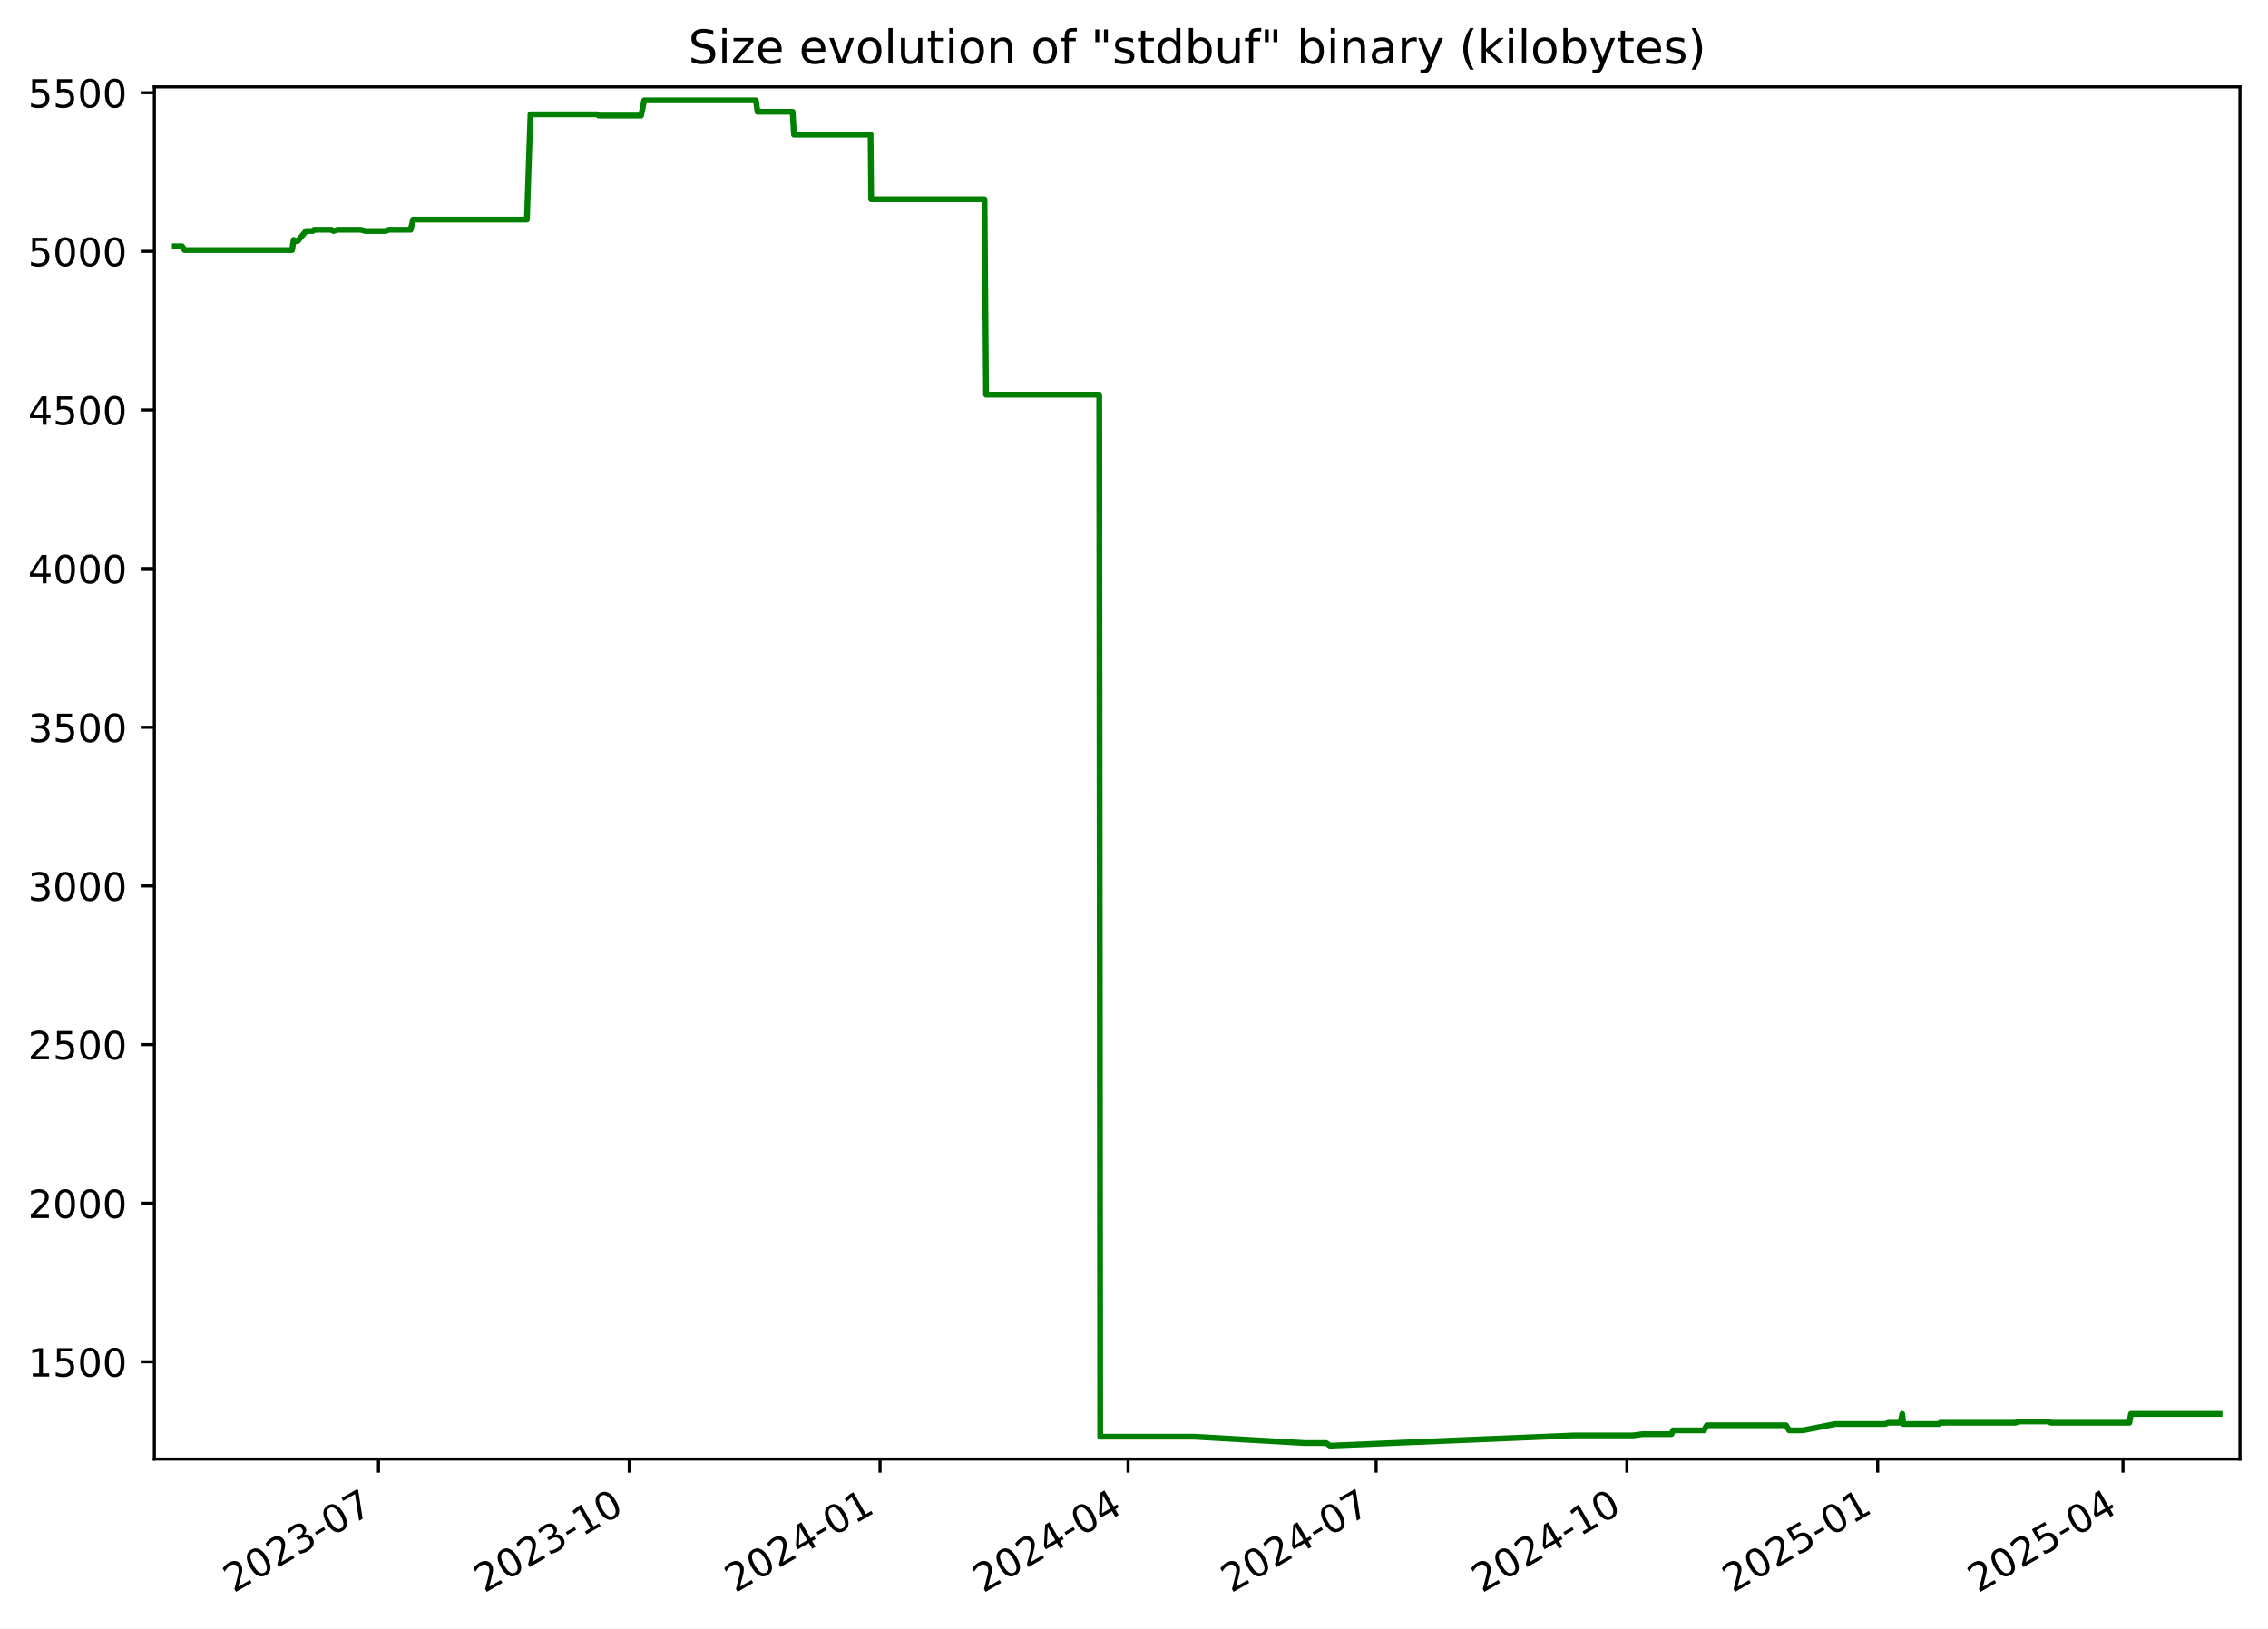
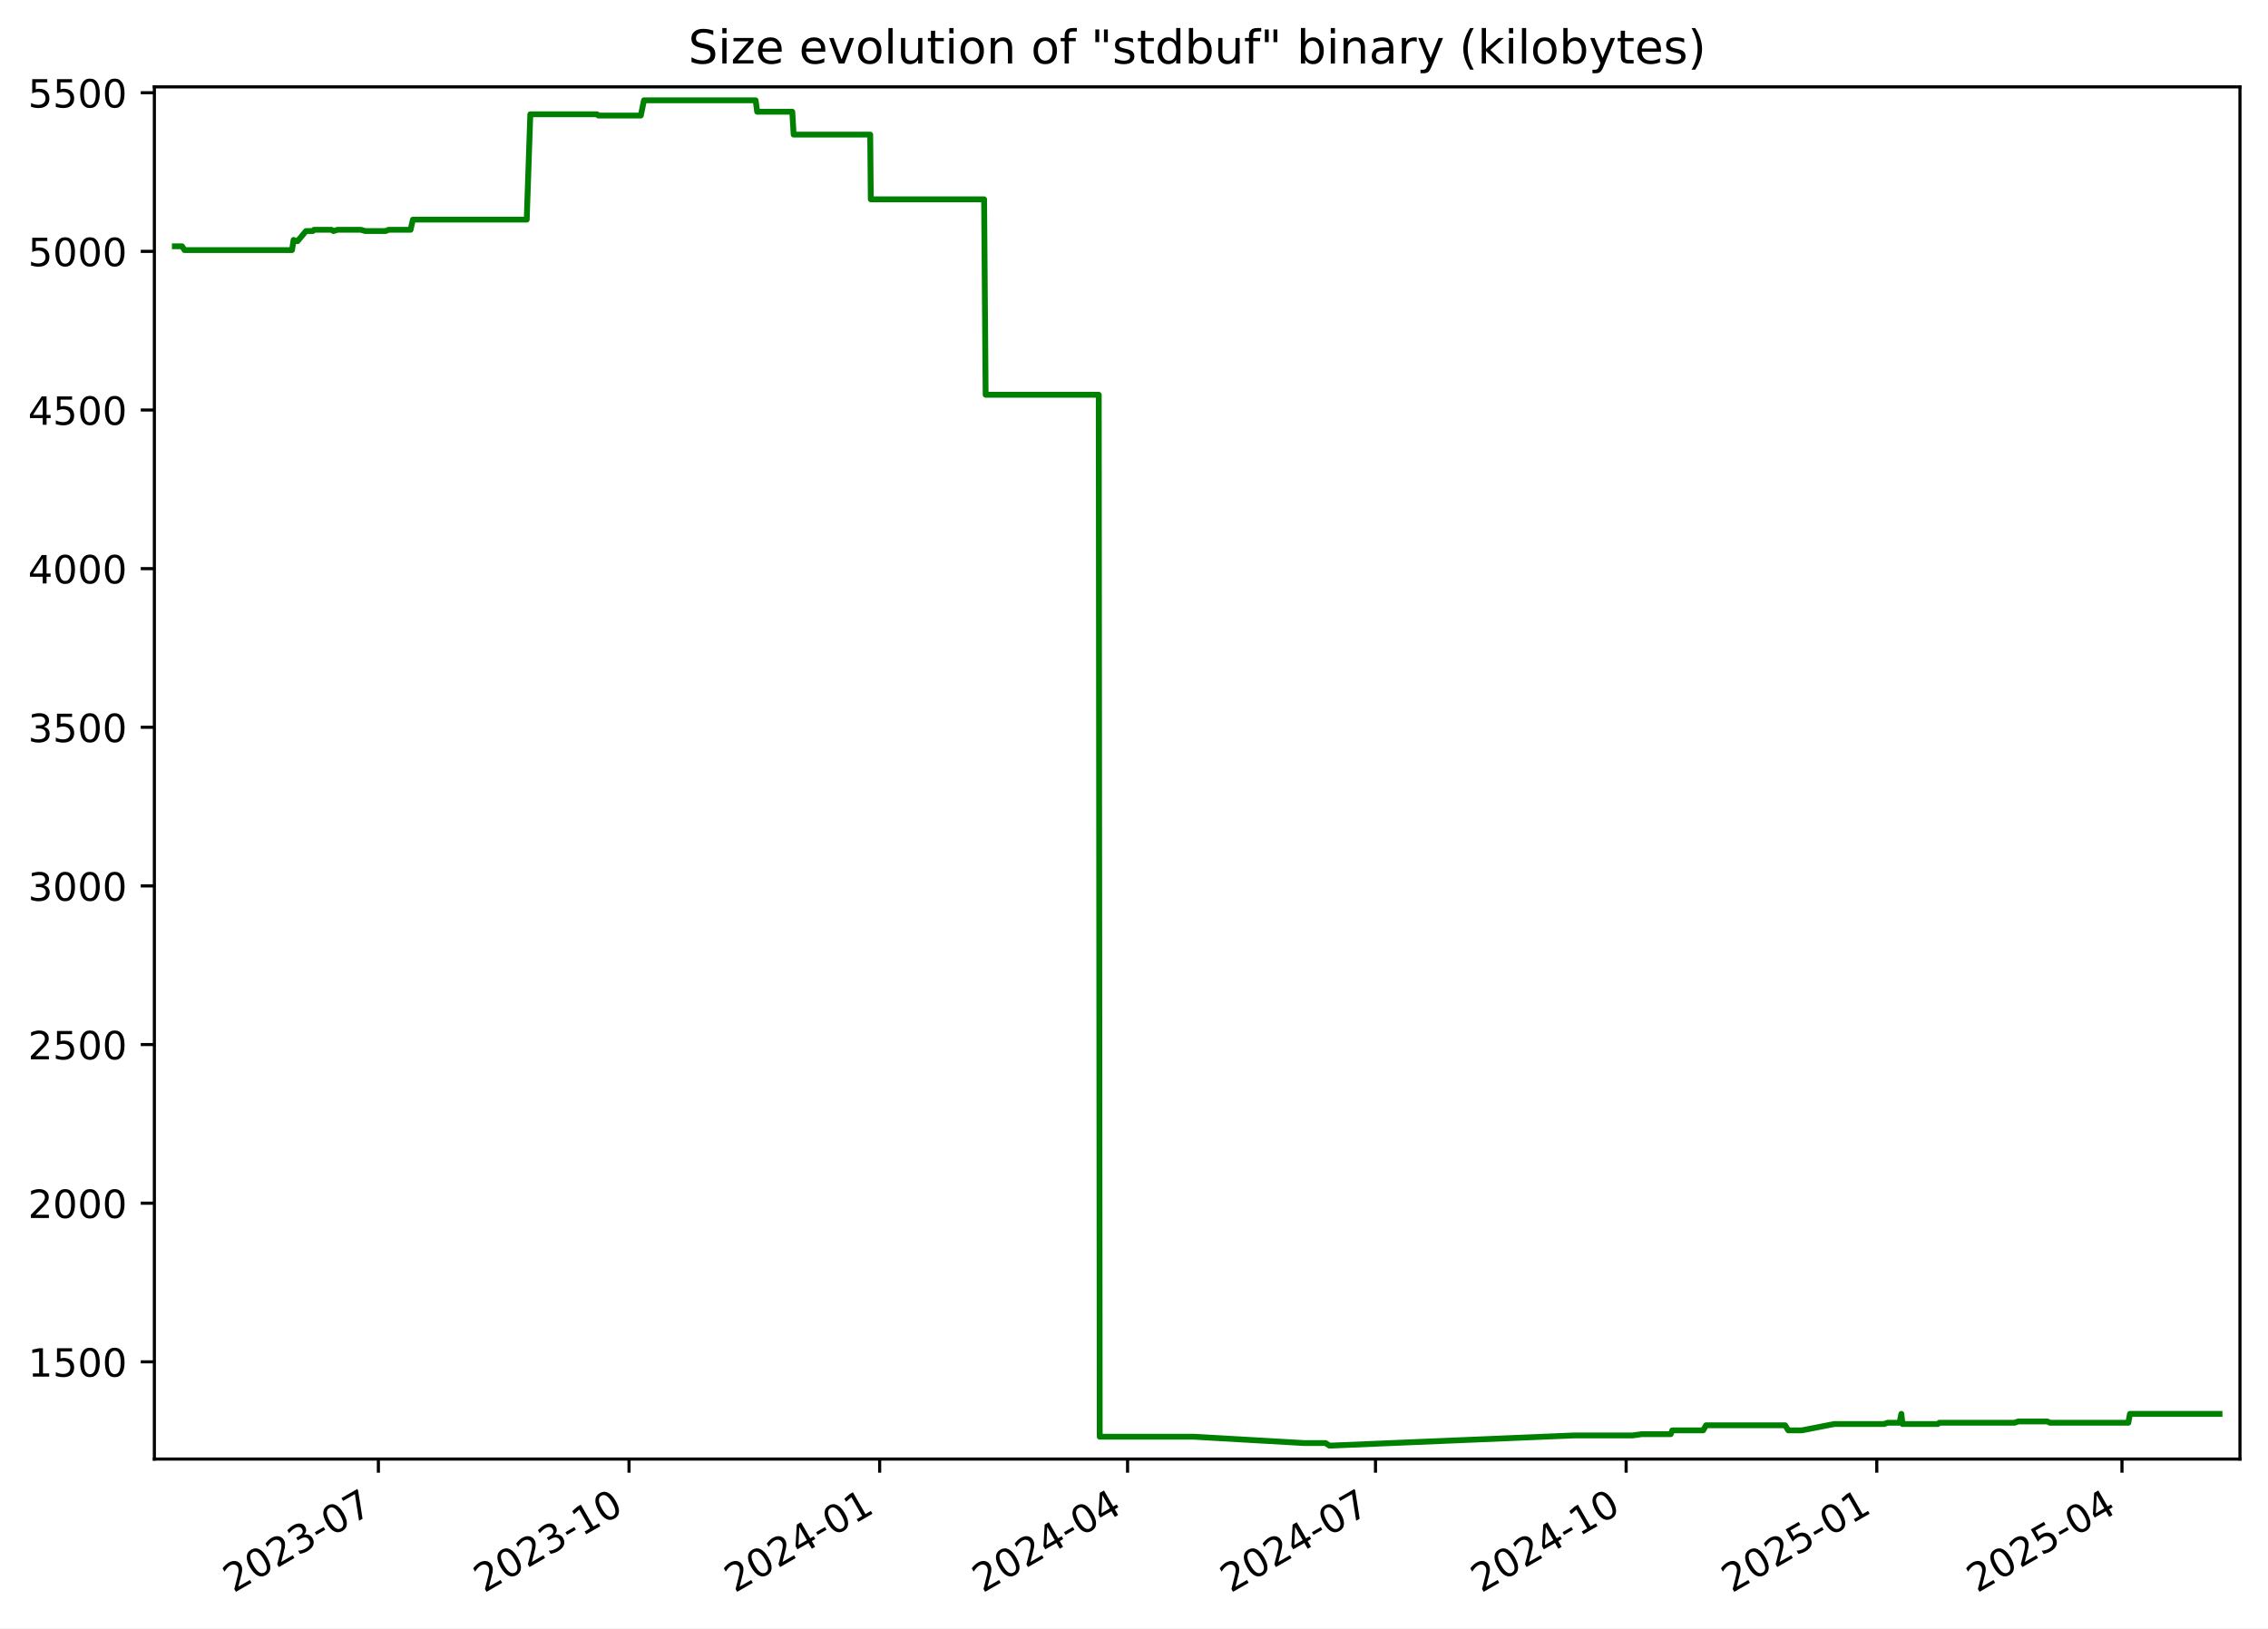
<svg xmlns="http://www.w3.org/2000/svg" xmlns:xlink="http://www.w3.org/1999/xlink" width="582.53pt" height="418.303pt" viewBox="0 0 582.53 418.303" version="1.1">
  <defs>
    <style type="text/css">*{stroke-linejoin: round; stroke-linecap: butt}</style>
  </defs>
  <g id="figure_1">
    <g id="patch_1">
      <path d="M -0 418.303  L 582.53 418.303  L 582.53 0  L -0 0  z " style="fill: #ffffff" />
    </g>
    <g id="axes_1">
      <g id="patch_2">
        <path d="M 39.65 374.83  L 575.33 374.83  L 575.33 22.318  L 39.65 22.318  z " style="fill: #ffffff" />
      </g>
      <g id="matplotlib.axis_1">
        <g id="xtick_1">
          <g id="line2d_1">
            <defs>
-               <path id="mfa9afc1106" d="M 0 0  L 0 3.5  " style="stroke: #000000; stroke-width: 0.8" />
+               <path id="m4c97164fd1" d="M 0 0  L 0 3.5  " style="stroke: #000000; stroke-width: 0.8" />
            </defs>
            <g>
-               <use xlink:href="#mfa9afc1106" x="97.214" y="374.83" style="stroke: #000000; stroke-width: 0.8" />
+               <use xlink:href="#m4c97164fd1" x="97.187" y="374.83" style="stroke: #000000; stroke-width: 0.8" />
            </g>
          </g>
          <g id="text_1">
-             <g transform="translate(59.98943 409.302) rotate(-30) scale(0.1 -0.1)">
+             <g transform="translate(59.96216 409.302) rotate(-30) scale(0.1 -0.1)">
              <defs>
                <path id="DejaVuSans-32" d="M 1228 531  L 3431 531  L 3431 0  L 469 0  L 469 531  Q 828 903 1448 1529  Q 2069 2156 2228 2338  Q 2531 2678 2651 2914  Q 2772 3150 2772 3378  Q 2772 3750 2511 3984  Q 2250 4219 1831 4219  Q 1534 4219 1204 4116  Q 875 4013 500 3803  L 500 4441  Q 881 4594 1212 4672  Q 1544 4750 1819 4750  Q 2544 4750 2975 4387  Q 3406 4025 3406 3419  Q 3406 3131 3298 2873  Q 3191 2616 2906 2266  Q 2828 2175 2409 1742  Q 1991 1309 1228 531  z " transform="scale(0.015625)" />
                <path id="DejaVuSans-30" d="M 2034 4250  Q 1547 4250 1301 3770  Q 1056 3291 1056 2328  Q 1056 1369 1301 889  Q 1547 409 2034 409  Q 2525 409 2770 889  Q 3016 1369 3016 2328  Q 3016 3291 2770 3770  Q 2525 4250 2034 4250  z M 2034 4750  Q 2819 4750 3233 4129  Q 3647 3509 3647 2328  Q 3647 1150 3233 529  Q 2819 -91 2034 -91  Q 1250 -91 836 529  Q 422 1150 422 2328  Q 422 3509 836 4129  Q 1250 4750 2034 4750  z " transform="scale(0.015625)" />
                <path id="DejaVuSans-33" d="M 2597 2516  Q 3050 2419 3304 2112  Q 3559 1806 3559 1356  Q 3559 666 3084 287  Q 2609 -91 1734 -91  Q 1441 -91 1130 -33  Q 819 25 488 141  L 488 750  Q 750 597 1062 519  Q 1375 441 1716 441  Q 2309 441 2620 675  Q 2931 909 2931 1356  Q 2931 1769 2642 2001  Q 2353 2234 1838 2234  L 1294 2234  L 1294 2753  L 1863 2753  Q 2328 2753 2575 2939  Q 2822 3125 2822 3475  Q 2822 3834 2567 4026  Q 2313 4219 1838 4219  Q 1578 4219 1281 4162  Q 984 4106 628 3988  L 628 4550  Q 988 4650 1302 4700  Q 1616 4750 1894 4750  Q 2613 4750 3031 4423  Q 3450 4097 3450 3541  Q 3450 3153 3228 2886  Q 3006 2619 2597 2516  z " transform="scale(0.015625)" />
                <path id="DejaVuSans-2d" d="M 313 2009  L 1997 2009  L 1997 1497  L 313 1497  L 313 2009  z " transform="scale(0.015625)" />
                <path id="DejaVuSans-37" d="M 525 4666  L 3525 4666  L 3525 4397  L 1831 0  L 1172 0  L 2766 4134  L 525 4134  L 525 4666  z " transform="scale(0.015625)" />
              </defs>
              <use xlink:href="#DejaVuSans-32" />
              <use xlink:href="#DejaVuSans-30" x="63.623" />
              <use xlink:href="#DejaVuSans-32" x="127.246" />
              <use xlink:href="#DejaVuSans-33" x="190.869" />
              <use xlink:href="#DejaVuSans-2d" x="254.492" />
              <use xlink:href="#DejaVuSans-30" x="290.576" />
              <use xlink:href="#DejaVuSans-37" x="354.199" />
            </g>
          </g>
        </g>
        <g id="xtick_2">
          <g id="line2d_2">
            <g>
-               <use xlink:href="#mfa9afc1106" x="161.624" y="374.83" style="stroke: #000000; stroke-width: 0.8" />
+               <use xlink:href="#m4c97164fd1" x="161.563" y="374.83" style="stroke: #000000; stroke-width: 0.8" />
            </g>
          </g>
          <g id="text_2">
-             <g transform="translate(124.3994 409.302) rotate(-30) scale(0.1 -0.1)">
+             <g transform="translate(124.3385 409.302) rotate(-30) scale(0.1 -0.1)">
              <defs>
                <path id="DejaVuSans-31" d="M 794 531  L 1825 531  L 1825 4091  L 703 3866  L 703 4441  L 1819 4666  L 2450 4666  L 2450 531  L 3481 531  L 3481 0  L 794 0  L 794 531  z " transform="scale(0.015625)" />
              </defs>
              <use xlink:href="#DejaVuSans-32" />
              <use xlink:href="#DejaVuSans-30" x="63.623" />
              <use xlink:href="#DejaVuSans-32" x="127.246" />
              <use xlink:href="#DejaVuSans-33" x="190.869" />
              <use xlink:href="#DejaVuSans-2d" x="254.492" />
              <use xlink:href="#DejaVuSans-31" x="290.576" />
              <use xlink:href="#DejaVuSans-30" x="354.199" />
            </g>
          </g>
        </g>
        <g id="xtick_3">
          <g id="line2d_3">
            <g>
-               <use xlink:href="#mfa9afc1106" x="226.034" y="374.83" style="stroke: #000000; stroke-width: 0.8" />
+               <use xlink:href="#m4c97164fd1" x="225.94" y="374.83" style="stroke: #000000; stroke-width: 0.8" />
            </g>
          </g>
          <g id="text_3">
-             <g transform="translate(188.8093 409.302) rotate(-30) scale(0.1 -0.1)">
+             <g transform="translate(188.7149 409.302) rotate(-30) scale(0.1 -0.1)">
              <defs>
                <path id="DejaVuSans-34" d="M 2419 4116  L 825 1625  L 2419 1625  L 2419 4116  z M 2253 4666  L 3047 4666  L 3047 1625  L 3713 1625  L 3713 1100  L 3047 1100  L 3047 0  L 2419 0  L 2419 1100  L 313 1100  L 313 1709  L 2253 4666  z " transform="scale(0.015625)" />
              </defs>
              <use xlink:href="#DejaVuSans-32" />
              <use xlink:href="#DejaVuSans-30" x="63.623" />
              <use xlink:href="#DejaVuSans-32" x="127.246" />
              <use xlink:href="#DejaVuSans-34" x="190.869" />
              <use xlink:href="#DejaVuSans-2d" x="254.492" />
              <use xlink:href="#DejaVuSans-30" x="290.576" />
              <use xlink:href="#DejaVuSans-31" x="354.199" />
            </g>
          </g>
        </g>
        <g id="xtick_4">
          <g id="line2d_4">
            <g>
-               <use xlink:href="#mfa9afc1106" x="289.744" y="374.83" style="stroke: #000000; stroke-width: 0.8" />
+               <use xlink:href="#m4c97164fd1" x="289.616" y="374.83" style="stroke: #000000; stroke-width: 0.8" />
            </g>
          </g>
          <g id="text_4">
-             <g transform="translate(252.5192 409.302) rotate(-30) scale(0.1 -0.1)">
+             <g transform="translate(252.3916 409.302) rotate(-30) scale(0.1 -0.1)">
              <use xlink:href="#DejaVuSans-32" />
              <use xlink:href="#DejaVuSans-30" x="63.623" />
              <use xlink:href="#DejaVuSans-32" x="127.246" />
              <use xlink:href="#DejaVuSans-34" x="190.869" />
              <use xlink:href="#DejaVuSans-2d" x="254.492" />
              <use xlink:href="#DejaVuSans-30" x="290.576" />
              <use xlink:href="#DejaVuSans-34" x="354.199" />
            </g>
          </g>
        </g>
        <g id="xtick_5">
          <g id="line2d_5">
            <g>
-               <use xlink:href="#mfa9afc1106" x="353.454" y="374.83" style="stroke: #000000; stroke-width: 0.8" />
+               <use xlink:href="#m4c97164fd1" x="353.293" y="374.83" style="stroke: #000000; stroke-width: 0.8" />
            </g>
          </g>
          <g id="text_5">
-             <g transform="translate(316.229 409.302) rotate(-30) scale(0.1 -0.1)">
+             <g transform="translate(316.0682 409.302) rotate(-30) scale(0.1 -0.1)">
              <use xlink:href="#DejaVuSans-32" />
              <use xlink:href="#DejaVuSans-30" x="63.623" />
              <use xlink:href="#DejaVuSans-32" x="127.246" />
              <use xlink:href="#DejaVuSans-34" x="190.869" />
              <use xlink:href="#DejaVuSans-2d" x="254.492" />
              <use xlink:href="#DejaVuSans-30" x="290.576" />
              <use xlink:href="#DejaVuSans-37" x="354.199" />
            </g>
          </g>
        </g>
        <g id="xtick_6">
          <g id="line2d_6">
            <g>
-               <use xlink:href="#mfa9afc1106" x="417.864" y="374.83" style="stroke: #000000; stroke-width: 0.8" />
+               <use xlink:href="#m4c97164fd1" x="417.669" y="374.83" style="stroke: #000000; stroke-width: 0.8" />
            </g>
          </g>
          <g id="text_6">
-             <g transform="translate(380.6389 409.302) rotate(-30) scale(0.1 -0.1)">
+             <g transform="translate(380.4446 409.302) rotate(-30) scale(0.1 -0.1)">
              <use xlink:href="#DejaVuSans-32" />
              <use xlink:href="#DejaVuSans-30" x="63.623" />
              <use xlink:href="#DejaVuSans-32" x="127.246" />
              <use xlink:href="#DejaVuSans-34" x="190.869" />
              <use xlink:href="#DejaVuSans-2d" x="254.492" />
              <use xlink:href="#DejaVuSans-31" x="290.576" />
              <use xlink:href="#DejaVuSans-30" x="354.199" />
            </g>
          </g>
        </g>
        <g id="xtick_7">
          <g id="line2d_7">
            <g>
-               <use xlink:href="#mfa9afc1106" x="482.274" y="374.83" style="stroke: #000000; stroke-width: 0.8" />
+               <use xlink:href="#m4c97164fd1" x="482.046" y="374.83" style="stroke: #000000; stroke-width: 0.8" />
            </g>
          </g>
          <g id="text_7">
-             <g transform="translate(445.0489 409.302) rotate(-30) scale(0.1 -0.1)">
+             <g transform="translate(444.821 409.302) rotate(-30) scale(0.1 -0.1)">
              <defs>
                <path id="DejaVuSans-35" d="M 691 4666  L 3169 4666  L 3169 4134  L 1269 4134  L 1269 2991  Q 1406 3038 1543 3061  Q 1681 3084 1819 3084  Q 2600 3084 3056 2656  Q 3513 2228 3513 1497  Q 3513 744 3044 326  Q 2575 -91 1722 -91  Q 1428 -91 1123 -41  Q 819 9 494 109  L 494 744  Q 775 591 1075 516  Q 1375 441 1709 441  Q 2250 441 2565 725  Q 2881 1009 2881 1497  Q 2881 1984 2565 2268  Q 2250 2553 1709 2553  Q 1456 2553 1204 2497  Q 953 2441 691 2322  L 691 4666  z " transform="scale(0.015625)" />
              </defs>
              <use xlink:href="#DejaVuSans-32" />
              <use xlink:href="#DejaVuSans-30" x="63.623" />
              <use xlink:href="#DejaVuSans-32" x="127.246" />
              <use xlink:href="#DejaVuSans-35" x="190.869" />
              <use xlink:href="#DejaVuSans-2d" x="254.492" />
              <use xlink:href="#DejaVuSans-30" x="290.576" />
              <use xlink:href="#DejaVuSans-31" x="354.199" />
            </g>
          </g>
        </g>
        <g id="xtick_8">
          <g id="line2d_8">
            <g>
-               <use xlink:href="#mfa9afc1106" x="545.283" y="374.83" style="stroke: #000000; stroke-width: 0.8" />
+               <use xlink:href="#m4c97164fd1" x="545.023" y="374.83" style="stroke: #000000; stroke-width: 0.8" />
            </g>
          </g>
          <g id="text_8">
-             <g transform="translate(508.0586 409.302) rotate(-30) scale(0.1 -0.1)">
+             <g transform="translate(507.7979 409.302) rotate(-30) scale(0.1 -0.1)">
              <use xlink:href="#DejaVuSans-32" />
              <use xlink:href="#DejaVuSans-30" x="63.623" />
              <use xlink:href="#DejaVuSans-32" x="127.246" />
              <use xlink:href="#DejaVuSans-35" x="190.869" />
              <use xlink:href="#DejaVuSans-2d" x="254.492" />
              <use xlink:href="#DejaVuSans-30" x="290.576" />
              <use xlink:href="#DejaVuSans-34" x="354.199" />
            </g>
          </g>
        </g>
      </g>
      <g id="matplotlib.axis_2">
        <g id="ytick_1">
          <g id="line2d_9">
            <defs>
-               <path id="m623518adcd" d="M 0 0  L -3.5 0  " style="stroke: #000000; stroke-width: 0.8" />
+               <path id="m3d8f58b6df" d="M 0 0  L -3.5 0  " style="stroke: #000000; stroke-width: 0.8" />
            </defs>
            <g>
-               <use xlink:href="#m623518adcd" x="39.65" y="349.856" style="stroke: #000000; stroke-width: 0.8" />
+               <use xlink:href="#m3d8f58b6df" x="39.65" y="349.856" style="stroke: #000000; stroke-width: 0.8" />
            </g>
          </g>
          <g id="text_9">
            <g transform="translate(7.2 353.6549) scale(0.1 -0.1)">
              <use xlink:href="#DejaVuSans-31" />
              <use xlink:href="#DejaVuSans-35" x="63.623" />
              <use xlink:href="#DejaVuSans-30" x="127.246" />
              <use xlink:href="#DejaVuSans-30" x="190.869" />
            </g>
          </g>
        </g>
        <g id="ytick_2">
          <g id="line2d_10">
            <g>
-               <use xlink:href="#m623518adcd" x="39.65" y="309.101" style="stroke: #000000; stroke-width: 0.8" />
+               <use xlink:href="#m3d8f58b6df" x="39.65" y="309.101" style="stroke: #000000; stroke-width: 0.8" />
            </g>
          </g>
          <g id="text_10">
            <g transform="translate(7.2 312.9001) scale(0.1 -0.1)">
              <use xlink:href="#DejaVuSans-32" />
              <use xlink:href="#DejaVuSans-30" x="63.623" />
              <use xlink:href="#DejaVuSans-30" x="127.246" />
              <use xlink:href="#DejaVuSans-30" x="190.869" />
            </g>
          </g>
        </g>
        <g id="ytick_3">
          <g id="line2d_11">
            <g>
-               <use xlink:href="#m623518adcd" x="39.65" y="268.346" style="stroke: #000000; stroke-width: 0.8" />
+               <use xlink:href="#m3d8f58b6df" x="39.65" y="268.346" style="stroke: #000000; stroke-width: 0.8" />
            </g>
          </g>
          <g id="text_11">
            <g transform="translate(7.2 272.1454) scale(0.1 -0.1)">
              <use xlink:href="#DejaVuSans-32" />
              <use xlink:href="#DejaVuSans-35" x="63.623" />
              <use xlink:href="#DejaVuSans-30" x="127.246" />
              <use xlink:href="#DejaVuSans-30" x="190.869" />
            </g>
          </g>
        </g>
        <g id="ytick_4">
          <g id="line2d_12">
            <g>
-               <use xlink:href="#m623518adcd" x="39.65" y="227.591" style="stroke: #000000; stroke-width: 0.8" />
+               <use xlink:href="#m3d8f58b6df" x="39.65" y="227.591" style="stroke: #000000; stroke-width: 0.8" />
            </g>
          </g>
          <g id="text_12">
            <g transform="translate(7.2 231.3907) scale(0.1 -0.1)">
              <use xlink:href="#DejaVuSans-33" />
              <use xlink:href="#DejaVuSans-30" x="63.623" />
              <use xlink:href="#DejaVuSans-30" x="127.246" />
              <use xlink:href="#DejaVuSans-30" x="190.869" />
            </g>
          </g>
        </g>
        <g id="ytick_5">
          <g id="line2d_13">
            <g>
-               <use xlink:href="#m623518adcd" x="39.65" y="186.837" style="stroke: #000000; stroke-width: 0.8" />
+               <use xlink:href="#m3d8f58b6df" x="39.65" y="186.837" style="stroke: #000000; stroke-width: 0.8" />
            </g>
          </g>
          <g id="text_13">
            <g transform="translate(7.2 190.636) scale(0.1 -0.1)">
              <use xlink:href="#DejaVuSans-33" />
              <use xlink:href="#DejaVuSans-35" x="63.623" />
              <use xlink:href="#DejaVuSans-30" x="127.246" />
              <use xlink:href="#DejaVuSans-30" x="190.869" />
            </g>
          </g>
        </g>
        <g id="ytick_6">
          <g id="line2d_14">
            <g>
-               <use xlink:href="#m623518adcd" x="39.65" y="146.082" style="stroke: #000000; stroke-width: 0.8" />
+               <use xlink:href="#m3d8f58b6df" x="39.65" y="146.082" style="stroke: #000000; stroke-width: 0.8" />
            </g>
          </g>
          <g id="text_14">
            <g transform="translate(7.2 149.8813) scale(0.1 -0.1)">
              <use xlink:href="#DejaVuSans-34" />
              <use xlink:href="#DejaVuSans-30" x="63.623" />
              <use xlink:href="#DejaVuSans-30" x="127.246" />
              <use xlink:href="#DejaVuSans-30" x="190.869" />
            </g>
          </g>
        </g>
        <g id="ytick_7">
          <g id="line2d_15">
            <g>
-               <use xlink:href="#m623518adcd" x="39.65" y="105.327" style="stroke: #000000; stroke-width: 0.8" />
+               <use xlink:href="#m3d8f58b6df" x="39.65" y="105.327" style="stroke: #000000; stroke-width: 0.8" />
            </g>
          </g>
          <g id="text_15">
            <g transform="translate(7.2 109.1266) scale(0.1 -0.1)">
              <use xlink:href="#DejaVuSans-34" />
              <use xlink:href="#DejaVuSans-35" x="63.623" />
              <use xlink:href="#DejaVuSans-30" x="127.246" />
              <use xlink:href="#DejaVuSans-30" x="190.869" />
            </g>
          </g>
        </g>
        <g id="ytick_8">
          <g id="line2d_16">
            <g>
-               <use xlink:href="#m623518adcd" x="39.65" y="64.573" style="stroke: #000000; stroke-width: 0.8" />
+               <use xlink:href="#m3d8f58b6df" x="39.65" y="64.573" style="stroke: #000000; stroke-width: 0.8" />
            </g>
          </g>
          <g id="text_16">
            <g transform="translate(7.2 68.37183) scale(0.1 -0.1)">
              <use xlink:href="#DejaVuSans-35" />
              <use xlink:href="#DejaVuSans-30" x="63.623" />
              <use xlink:href="#DejaVuSans-30" x="127.246" />
              <use xlink:href="#DejaVuSans-30" x="190.869" />
            </g>
          </g>
        </g>
        <g id="ytick_9">
          <g id="line2d_17">
            <g>
-               <use xlink:href="#m623518adcd" x="39.65" y="23.818" style="stroke: #000000; stroke-width: 0.8" />
+               <use xlink:href="#m3d8f58b6df" x="39.65" y="23.818" style="stroke: #000000; stroke-width: 0.8" />
            </g>
          </g>
          <g id="text_17">
            <g transform="translate(7.2 27.61712) scale(0.1 -0.1)">
              <use xlink:href="#DejaVuSans-35" />
              <use xlink:href="#DejaVuSans-35" x="63.623" />
              <use xlink:href="#DejaVuSans-30" x="127.246" />
              <use xlink:href="#DejaVuSans-30" x="190.869" />
            </g>
          </g>
        </g>
      </g>
      <g id="line2d_18">
-         <path d="M 44.902 63.268  L 46.755 63.268  L 47.403 64.247  L 75.016 64.247  L 75.426 61.638  L 76.178 61.964  L 76.426 61.964  L 78.608 59.356  L 80.355 59.356  L 80.683 59.03  L 85.16 59.03  L 85.665 59.356  L 86.743 59.03  L 92.694 59.03  L 93.856 59.356  L 99.049 59.356  L 99.861 59.03  L 105.482 59.03  L 106.092 56.422  L 135.334 56.422  L 136.256 29.361  L 153.373 29.361  L 153.767 29.687  L 164.656 29.687  L 165.468 25.774  L 194.157 25.774  L 194.558 28.708  L 203.577 28.708  L 203.93 34.577  L 223.605 34.577  L 223.756 51.205  L 252.873 51.205  L 253.266 101.415  L 282.336 101.415  L 282.585 369.092  L 306.743 369.092  L 335.119 370.722  L 340.611 370.722  L 341.597 371.374  L 342.023 371.374  L 404.439 368.766  L 419.477 368.766  L 421.855 368.44  L 429.315 368.44  L 429.723 367.462  L 437.648 367.462  L 438.405 366.158  L 458.716 366.158  L 459.538 367.462  L 462.985 367.462  L 471.351 365.831  L 484.134 365.831  L 485.054 365.505  L 488.123 365.505  L 488.59 363.223  L 488.884 365.831  L 497.97 365.831  L 498.345 365.505  L 517.649 365.505  L 518.62 365.179  L 526.127 365.179  L 526.786 365.505  L 546.921 365.505  L 547.333 363.223  L 570.078 363.223  L 570.078 363.223  " clip-path="url(#p67d740198a)" style="fill: none; stroke: #008000; stroke-width: 1.5; stroke-linecap: square" />
+         <path d="M 44.902 63.268  L 46.754 63.268  L 47.402 64.247  L 75 64.247  L 75.41 61.638  L 76.161 61.964  L 76.41 61.964  L 78.591 59.356  L 80.337 59.356  L 80.664 59.03  L 85.139 59.03  L 85.644 59.356  L 86.721 59.03  L 92.669 59.03  L 93.83 59.356  L 99.021 59.356  L 99.833 59.03  L 105.451 59.03  L 106.06 56.422  L 135.287 56.422  L 136.208 29.361  L 153.317 29.361  L 153.71 29.687  L 164.593 29.687  L 165.405 25.774  L 194.08 25.774  L 194.48 28.708  L 203.494 28.708  L 203.848 34.577  L 223.512 34.577  L 223.662 51.205  L 252.765 51.205  L 253.158 101.415  L 282.213 101.415  L 282.461 369.092  L 306.607 369.092  L 334.968 370.722  L 340.457 370.722  L 341.442 371.374  L 341.868 371.374  L 404.251 368.766  L 419.282 368.766  L 421.659 368.44  L 429.115 368.44  L 429.522 367.462  L 437.443 367.462  L 438.2 366.158  L 458.501 366.158  L 459.322 367.462  L 462.767 367.462  L 471.128 365.831  L 483.905 365.831  L 484.825 365.505  L 487.892 365.505  L 488.359 363.223  L 488.653 365.831  L 497.733 365.831  L 498.108 365.505  L 517.403 365.505  L 518.373 365.179  L 525.876 365.179  L 526.535 365.505  L 546.659 365.505  L 547.071 363.223  L 570.078 363.223  L 570.078 363.223  " clip-path="url(#pba8d1218c6)" style="fill: none; stroke: #008000; stroke-width: 1.5; stroke-linecap: square" />
      </g>
      <g id="patch_3">
        <path d="M 39.65 374.83  L 39.65 22.318  " style="fill: none; stroke: #000000; stroke-width: 0.8; stroke-linejoin: miter; stroke-linecap: square" />
      </g>
      <g id="patch_4">
        <path d="M 575.33 374.83  L 575.33 22.318  " style="fill: none; stroke: #000000; stroke-width: 0.8; stroke-linejoin: miter; stroke-linecap: square" />
      </g>
      <g id="patch_5">
        <path d="M 39.65 374.83  L 575.33 374.83  " style="fill: none; stroke: #000000; stroke-width: 0.8; stroke-linejoin: miter; stroke-linecap: square" />
      </g>
      <g id="patch_6">
        <path d="M 39.65 22.318  L 575.33 22.318  " style="fill: none; stroke: #000000; stroke-width: 0.8; stroke-linejoin: miter; stroke-linecap: square" />
      </g>
      <g id="text_18">
        <g transform="translate(176.7837 16.31812) scale(0.12 -0.12)">
          <defs>
            <path id="DejaVuSans-53" d="M 3425 4513  L 3425 3897  Q 3066 4069 2747 4153  Q 2428 4238 2131 4238  Q 1616 4238 1336 4038  Q 1056 3838 1056 3469  Q 1056 3159 1242 3001  Q 1428 2844 1947 2747  L 2328 2669  Q 3034 2534 3370 2195  Q 3706 1856 3706 1288  Q 3706 609 3251 259  Q 2797 -91 1919 -91  Q 1588 -91 1214 -16  Q 841 59 441 206  L 441 856  Q 825 641 1194 531  Q 1563 422 1919 422  Q 2459 422 2753 634  Q 3047 847 3047 1241  Q 3047 1584 2836 1778  Q 2625 1972 2144 2069  L 1759 2144  Q 1053 2284 737 2584  Q 422 2884 422 3419  Q 422 4038 858 4394  Q 1294 4750 2059 4750  Q 2388 4750 2728 4690  Q 3069 4631 3425 4513  z " transform="scale(0.015625)" />
            <path id="DejaVuSans-69" d="M 603 3500  L 1178 3500  L 1178 0  L 603 0  L 603 3500  z M 603 4863  L 1178 4863  L 1178 4134  L 603 4134  L 603 4863  z " transform="scale(0.015625)" />
            <path id="DejaVuSans-7a" d="M 353 3500  L 3084 3500  L 3084 2975  L 922 459  L 3084 459  L 3084 0  L 275 0  L 275 525  L 2438 3041  L 353 3041  L 353 3500  z " transform="scale(0.015625)" />
            <path id="DejaVuSans-65" d="M 3597 1894  L 3597 1613  L 953 1613  Q 991 1019 1311 708  Q 1631 397 2203 397  Q 2534 397 2845 478  Q 3156 559 3463 722  L 3463 178  Q 3153 47 2828 -22  Q 2503 -91 2169 -91  Q 1331 -91 842 396  Q 353 884 353 1716  Q 353 2575 817 3079  Q 1281 3584 2069 3584  Q 2775 3584 3186 3129  Q 3597 2675 3597 1894  z M 3022 2063  Q 3016 2534 2758 2815  Q 2500 3097 2075 3097  Q 1594 3097 1305 2825  Q 1016 2553 972 2059  L 3022 2063  z " transform="scale(0.015625)" />
            <path id="DejaVuSans-20" transform="scale(0.015625)" />
            <path id="DejaVuSans-76" d="M 191 3500  L 800 3500  L 1894 563  L 2988 3500  L 3597 3500  L 2284 0  L 1503 0  L 191 3500  z " transform="scale(0.015625)" />
            <path id="DejaVuSans-6f" d="M 1959 3097  Q 1497 3097 1228 2736  Q 959 2375 959 1747  Q 959 1119 1226 758  Q 1494 397 1959 397  Q 2419 397 2687 759  Q 2956 1122 2956 1747  Q 2956 2369 2687 2733  Q 2419 3097 1959 3097  z M 1959 3584  Q 2709 3584 3137 3096  Q 3566 2609 3566 1747  Q 3566 888 3137 398  Q 2709 -91 1959 -91  Q 1206 -91 779 398  Q 353 888 353 1747  Q 353 2609 779 3096  Q 1206 3584 1959 3584  z " transform="scale(0.015625)" />
            <path id="DejaVuSans-6c" d="M 603 4863  L 1178 4863  L 1178 0  L 603 0  L 603 4863  z " transform="scale(0.015625)" />
            <path id="DejaVuSans-75" d="M 544 1381  L 544 3500  L 1119 3500  L 1119 1403  Q 1119 906 1312 657  Q 1506 409 1894 409  Q 2359 409 2629 706  Q 2900 1003 2900 1516  L 2900 3500  L 3475 3500  L 3475 0  L 2900 0  L 2900 538  Q 2691 219 2414 64  Q 2138 -91 1772 -91  Q 1169 -91 856 284  Q 544 659 544 1381  z M 1991 3584  L 1991 3584  z " transform="scale(0.015625)" />
            <path id="DejaVuSans-74" d="M 1172 4494  L 1172 3500  L 2356 3500  L 2356 3053  L 1172 3053  L 1172 1153  Q 1172 725 1289 603  Q 1406 481 1766 481  L 2356 481  L 2356 0  L 1766 0  Q 1100 0 847 248  Q 594 497 594 1153  L 594 3053  L 172 3053  L 172 3500  L 594 3500  L 594 4494  L 1172 4494  z " transform="scale(0.015625)" />
            <path id="DejaVuSans-6e" d="M 3513 2113  L 3513 0  L 2938 0  L 2938 2094  Q 2938 2591 2744 2837  Q 2550 3084 2163 3084  Q 1697 3084 1428 2787  Q 1159 2491 1159 1978  L 1159 0  L 581 0  L 581 3500  L 1159 3500  L 1159 2956  Q 1366 3272 1645 3428  Q 1925 3584 2291 3584  Q 2894 3584 3203 3211  Q 3513 2838 3513 2113  z " transform="scale(0.015625)" />
            <path id="DejaVuSans-66" d="M 2375 4863  L 2375 4384  L 1825 4384  Q 1516 4384 1395 4259  Q 1275 4134 1275 3809  L 1275 3500  L 2222 3500  L 2222 3053  L 1275 3053  L 1275 0  L 697 0  L 697 3053  L 147 3053  L 147 3500  L 697 3500  L 697 3744  Q 697 4328 969 4595  Q 1241 4863 1831 4863  L 2375 4863  z " transform="scale(0.015625)" />
            <path id="DejaVuSans-22" d="M 1147 4666  L 1147 2931  L 616 2931  L 616 4666  L 1147 4666  z M 2328 4666  L 2328 2931  L 1797 2931  L 1797 4666  L 2328 4666  z " transform="scale(0.015625)" />
            <path id="DejaVuSans-73" d="M 2834 3397  L 2834 2853  Q 2591 2978 2328 3040  Q 2066 3103 1784 3103  Q 1356 3103 1142 2972  Q 928 2841 928 2578  Q 928 2378 1081 2264  Q 1234 2150 1697 2047  L 1894 2003  Q 2506 1872 2764 1633  Q 3022 1394 3022 966  Q 3022 478 2636 193  Q 2250 -91 1575 -91  Q 1294 -91 989 -36  Q 684 19 347 128  L 347 722  Q 666 556 975 473  Q 1284 391 1588 391  Q 1994 391 2212 530  Q 2431 669 2431 922  Q 2431 1156 2273 1281  Q 2116 1406 1581 1522  L 1381 1569  Q 847 1681 609 1914  Q 372 2147 372 2553  Q 372 3047 722 3315  Q 1072 3584 1716 3584  Q 2034 3584 2315 3537  Q 2597 3491 2834 3397  z " transform="scale(0.015625)" />
            <path id="DejaVuSans-64" d="M 2906 2969  L 2906 4863  L 3481 4863  L 3481 0  L 2906 0  L 2906 525  Q 2725 213 2448 61  Q 2172 -91 1784 -91  Q 1150 -91 751 415  Q 353 922 353 1747  Q 353 2572 751 3078  Q 1150 3584 1784 3584  Q 2172 3584 2448 3432  Q 2725 3281 2906 2969  z M 947 1747  Q 947 1113 1208 752  Q 1469 391 1925 391  Q 2381 391 2643 752  Q 2906 1113 2906 1747  Q 2906 2381 2643 2742  Q 2381 3103 1925 3103  Q 1469 3103 1208 2742  Q 947 2381 947 1747  z " transform="scale(0.015625)" />
            <path id="DejaVuSans-62" d="M 3116 1747  Q 3116 2381 2855 2742  Q 2594 3103 2138 3103  Q 1681 3103 1420 2742  Q 1159 2381 1159 1747  Q 1159 1113 1420 752  Q 1681 391 2138 391  Q 2594 391 2855 752  Q 3116 1113 3116 1747  z M 1159 2969  Q 1341 3281 1617 3432  Q 1894 3584 2278 3584  Q 2916 3584 3314 3078  Q 3713 2572 3713 1747  Q 3713 922 3314 415  Q 2916 -91 2278 -91  Q 1894 -91 1617 61  Q 1341 213 1159 525  L 1159 0  L 581 0  L 581 4863  L 1159 4863  L 1159 2969  z " transform="scale(0.015625)" />
            <path id="DejaVuSans-61" d="M 2194 1759  Q 1497 1759 1228 1600  Q 959 1441 959 1056  Q 959 750 1161 570  Q 1363 391 1709 391  Q 2188 391 2477 730  Q 2766 1069 2766 1631  L 2766 1759  L 2194 1759  z M 3341 1997  L 3341 0  L 2766 0  L 2766 531  Q 2569 213 2275 61  Q 1981 -91 1556 -91  Q 1019 -91 701 211  Q 384 513 384 1019  Q 384 1609 779 1909  Q 1175 2209 1959 2209  L 2766 2209  L 2766 2266  Q 2766 2663 2505 2880  Q 2244 3097 1772 3097  Q 1472 3097 1187 3025  Q 903 2953 641 2809  L 641 3341  Q 956 3463 1253 3523  Q 1550 3584 1831 3584  Q 2591 3584 2966 3190  Q 3341 2797 3341 1997  z " transform="scale(0.015625)" />
            <path id="DejaVuSans-72" d="M 2631 2963  Q 2534 3019 2420 3045  Q 2306 3072 2169 3072  Q 1681 3072 1420 2755  Q 1159 2438 1159 1844  L 1159 0  L 581 0  L 581 3500  L 1159 3500  L 1159 2956  Q 1341 3275 1631 3429  Q 1922 3584 2338 3584  Q 2397 3584 2469 3576  Q 2541 3569 2628 3553  L 2631 2963  z " transform="scale(0.015625)" />
            <path id="DejaVuSans-79" d="M 2059 -325  Q 1816 -950 1584 -1140  Q 1353 -1331 966 -1331  L 506 -1331  L 506 -850  L 844 -850  Q 1081 -850 1212 -737  Q 1344 -625 1503 -206  L 1606 56  L 191 3500  L 800 3500  L 1894 763  L 2988 3500  L 3597 3500  L 2059 -325  z " transform="scale(0.015625)" />
            <path id="DejaVuSans-28" d="M 1984 4856  Q 1566 4138 1362 3434  Q 1159 2731 1159 2009  Q 1159 1288 1364 580  Q 1569 -128 1984 -844  L 1484 -844  Q 1016 -109 783 600  Q 550 1309 550 2009  Q 550 2706 781 3412  Q 1013 4119 1484 4856  L 1984 4856  z " transform="scale(0.015625)" />
            <path id="DejaVuSans-6b" d="M 581 4863  L 1159 4863  L 1159 1991  L 2875 3500  L 3609 3500  L 1753 1863  L 3688 0  L 2938 0  L 1159 1709  L 1159 0  L 581 0  L 581 4863  z " transform="scale(0.015625)" />
            <path id="DejaVuSans-29" d="M 513 4856  L 1013 4856  Q 1481 4119 1714 3412  Q 1947 2706 1947 2009  Q 1947 1309 1714 600  Q 1481 -109 1013 -844  L 513 -844  Q 928 -128 1133 580  Q 1338 1288 1338 2009  Q 1338 2731 1133 3434  Q 928 4138 513 4856  z " transform="scale(0.015625)" />
          </defs>
          <use xlink:href="#DejaVuSans-53" />
          <use xlink:href="#DejaVuSans-69" x="63.477" />
          <use xlink:href="#DejaVuSans-7a" x="91.26" />
          <use xlink:href="#DejaVuSans-65" x="143.75" />
          <use xlink:href="#DejaVuSans-20" x="205.273" />
          <use xlink:href="#DejaVuSans-65" x="237.061" />
          <use xlink:href="#DejaVuSans-76" x="298.584" />
          <use xlink:href="#DejaVuSans-6f" x="357.764" />
          <use xlink:href="#DejaVuSans-6c" x="418.945" />
          <use xlink:href="#DejaVuSans-75" x="446.729" />
          <use xlink:href="#DejaVuSans-74" x="510.107" />
          <use xlink:href="#DejaVuSans-69" x="549.316" />
          <use xlink:href="#DejaVuSans-6f" x="577.1" />
          <use xlink:href="#DejaVuSans-6e" x="638.281" />
          <use xlink:href="#DejaVuSans-20" x="701.66" />
          <use xlink:href="#DejaVuSans-6f" x="733.447" />
          <use xlink:href="#DejaVuSans-66" x="794.629" />
          <use xlink:href="#DejaVuSans-20" x="829.834" />
          <use xlink:href="#DejaVuSans-22" x="861.621" />
          <use xlink:href="#DejaVuSans-73" x="907.617" />
          <use xlink:href="#DejaVuSans-74" x="959.717" />
          <use xlink:href="#DejaVuSans-64" x="998.926" />
          <use xlink:href="#DejaVuSans-62" x="1062.402" />
          <use xlink:href="#DejaVuSans-75" x="1125.879" />
          <use xlink:href="#DejaVuSans-66" x="1189.258" />
          <use xlink:href="#DejaVuSans-22" x="1224.463" />
          <use xlink:href="#DejaVuSans-20" x="1270.459" />
          <use xlink:href="#DejaVuSans-62" x="1302.246" />
          <use xlink:href="#DejaVuSans-69" x="1365.723" />
          <use xlink:href="#DejaVuSans-6e" x="1393.506" />
          <use xlink:href="#DejaVuSans-61" x="1456.885" />
          <use xlink:href="#DejaVuSans-72" x="1518.164" />
          <use xlink:href="#DejaVuSans-79" x="1559.277" />
          <use xlink:href="#DejaVuSans-20" x="1618.457" />
          <use xlink:href="#DejaVuSans-28" x="1650.244" />
          <use xlink:href="#DejaVuSans-6b" x="1689.258" />
          <use xlink:href="#DejaVuSans-69" x="1747.168" />
          <use xlink:href="#DejaVuSans-6c" x="1774.951" />
          <use xlink:href="#DejaVuSans-6f" x="1802.734" />
          <use xlink:href="#DejaVuSans-62" x="1863.916" />
          <use xlink:href="#DejaVuSans-79" x="1927.393" />
          <use xlink:href="#DejaVuSans-74" x="1986.572" />
          <use xlink:href="#DejaVuSans-65" x="2025.781" />
          <use xlink:href="#DejaVuSans-73" x="2087.305" />
          <use xlink:href="#DejaVuSans-29" x="2139.404" />
        </g>
      </g>
    </g>
  </g>
  <defs>
-     <clipPath id="p67d740198a">
+     <clipPath id="pba8d1218c6">
      <rect x="39.65" y="22.318" width="535.68" height="352.512" />
    </clipPath>
  </defs>
</svg>
